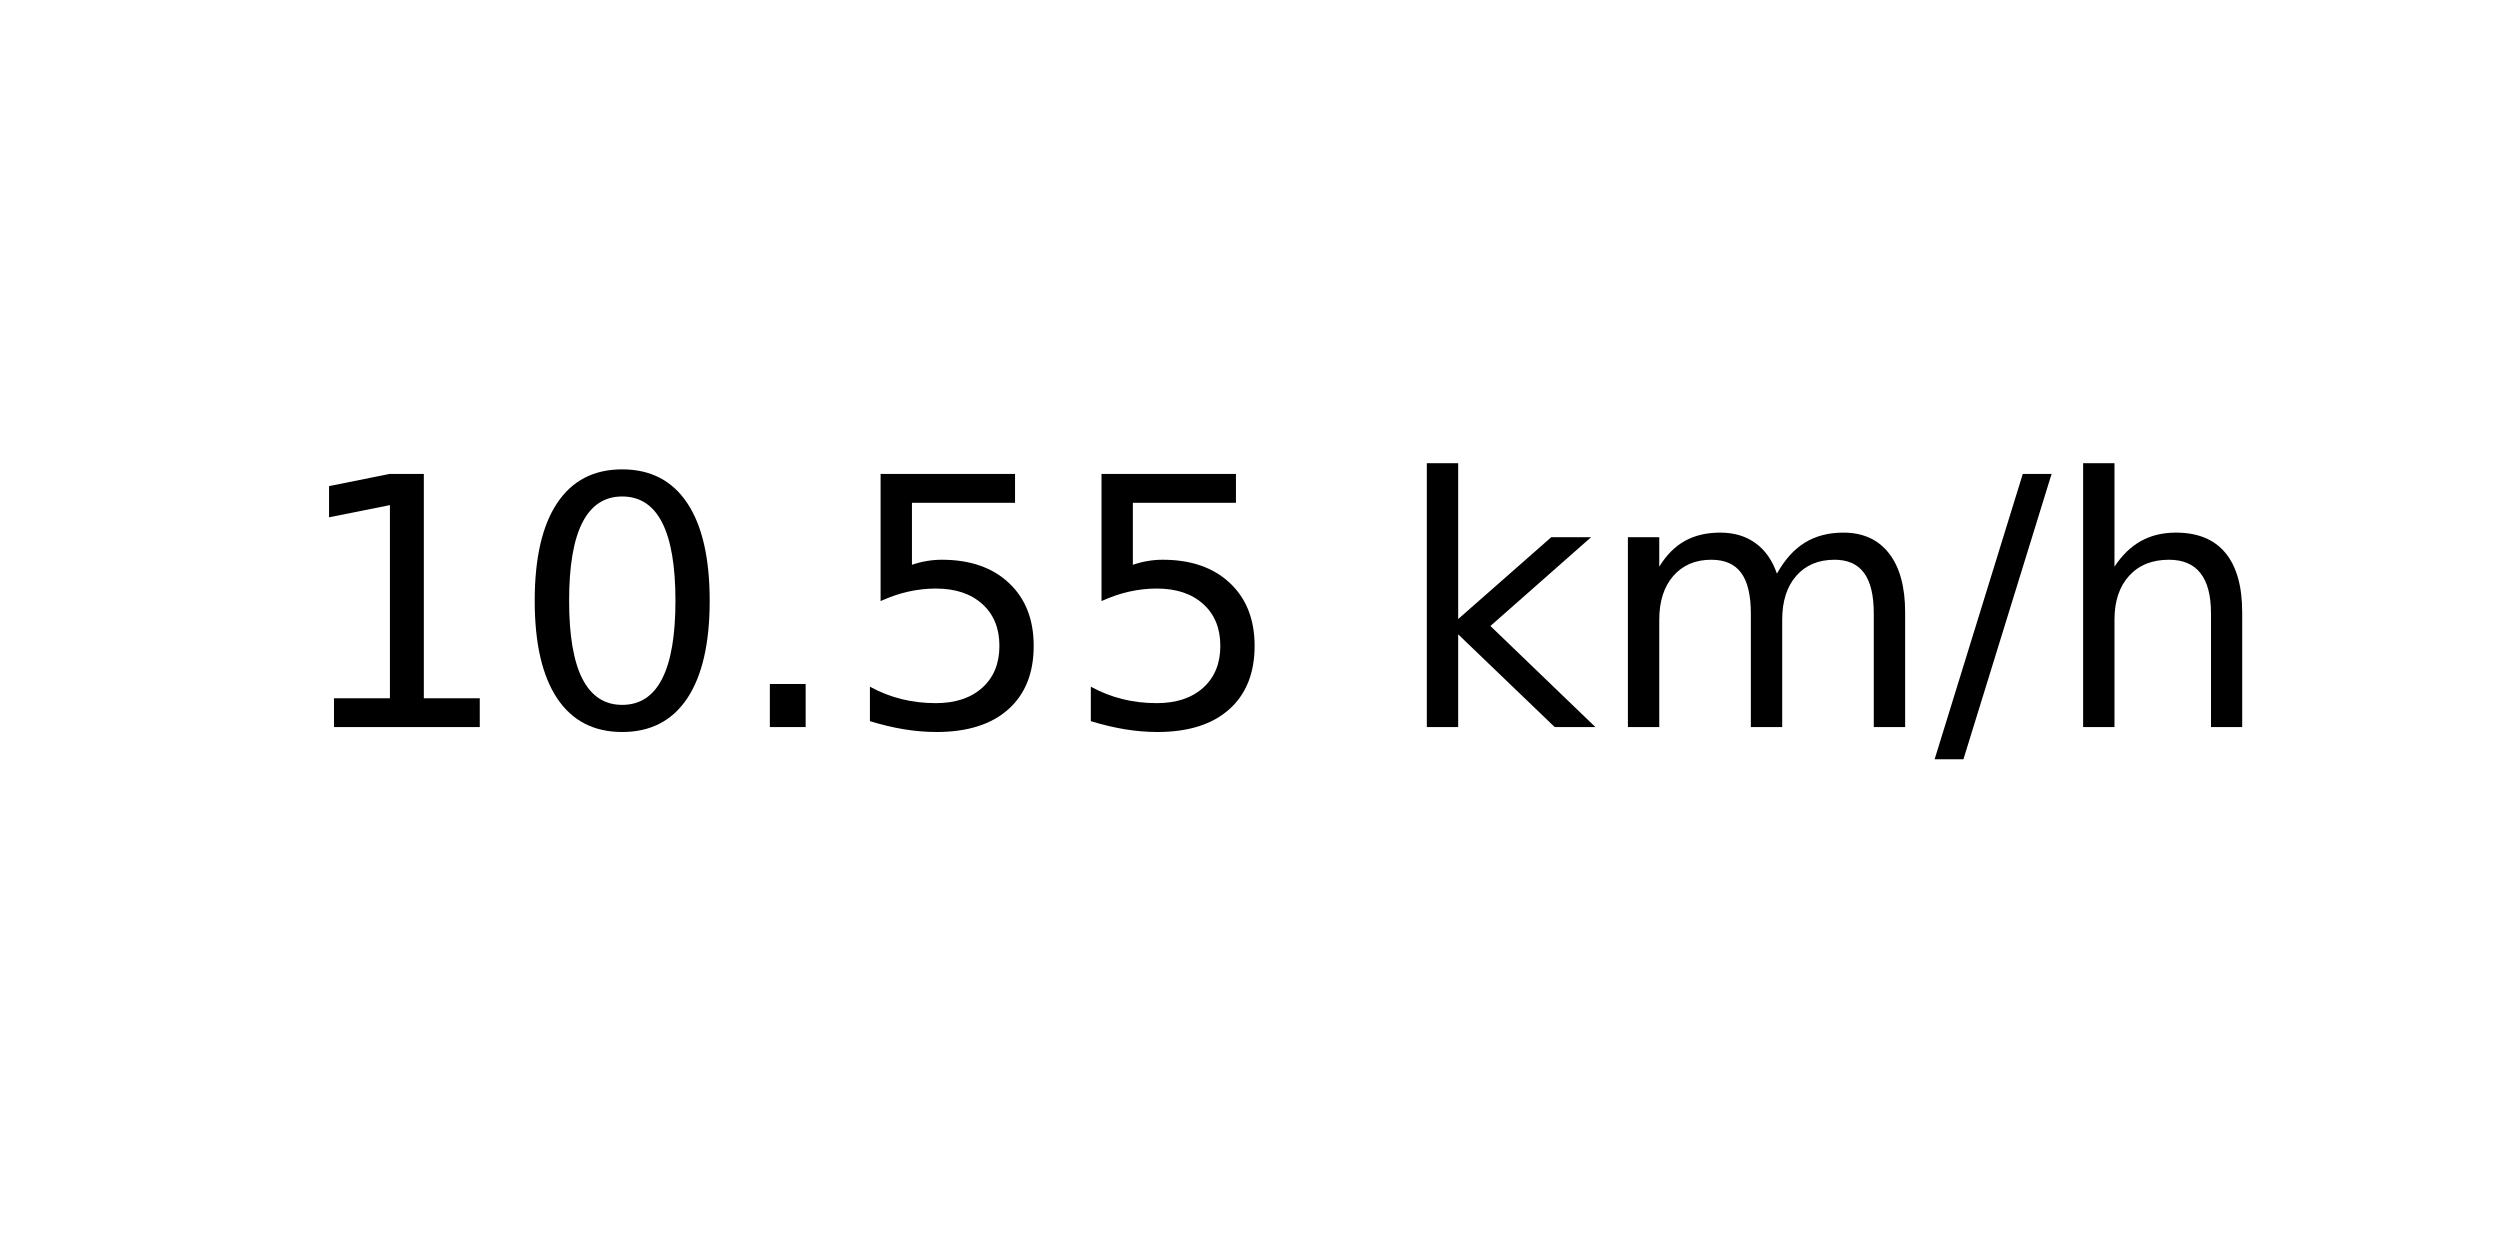
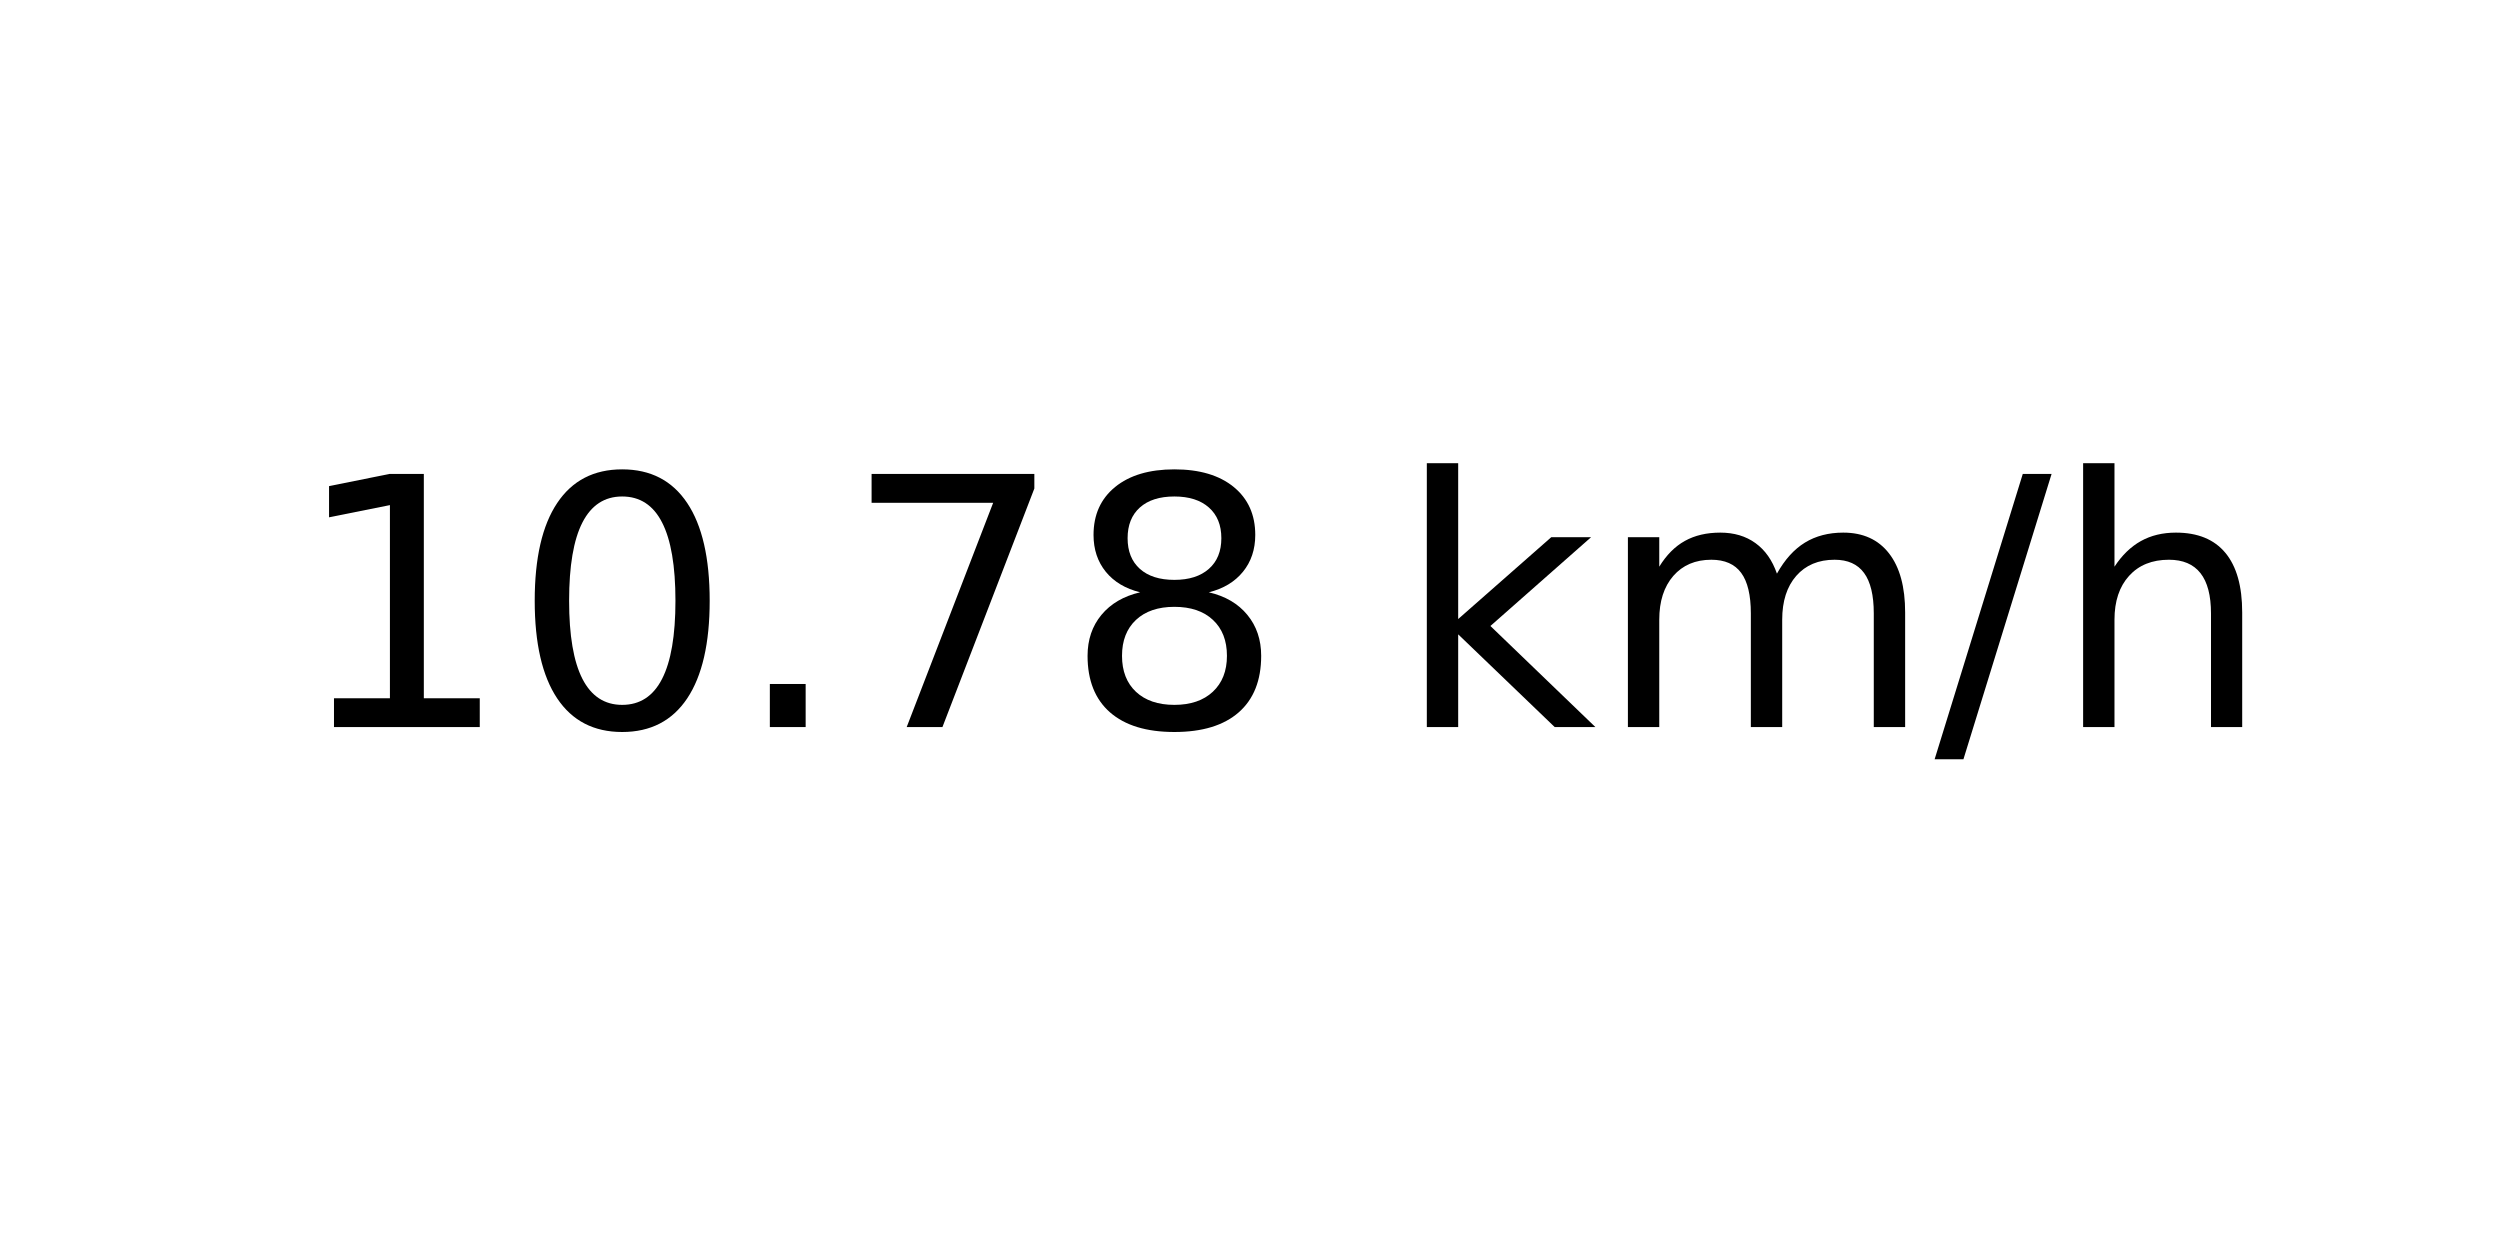
<svg xmlns="http://www.w3.org/2000/svg" xmlns:xlink="http://www.w3.org/1999/xlink" width="72pt" height="36pt" viewBox="0 0 72 36" version="1.1">
  <defs>
    <style type="text/css">*{stroke-linejoin: round; stroke-linecap: butt}</style>
  </defs>
  <g id="figure_1">
    <g id="axes_1">
      <g id="text_1">
        <g transform="translate(8.378125 20.93937) scale(0.1 -0.1)">
          <defs>
            <path id="DejaVuSans-31" d="M 794 531  L 1825 531  L 1825 4091  L 703 3866  L 703 4441  L 1819 4666  L 2450 4666  L 2450 531  L 3481 531  L 3481 0  L 794 0  L 794 531  z " transform="scale(0.015625)" />
            <path id="DejaVuSans-30" d="M 2034 4250  Q 1547 4250 1301 3770  Q 1056 3291 1056 2328  Q 1056 1369 1301 889  Q 1547 409 2034 409  Q 2525 409 2770 889  Q 3016 1369 3016 2328  Q 3016 3291 2770 3770  Q 2525 4250 2034 4250  z M 2034 4750  Q 2819 4750 3233 4129  Q 3647 3509 3647 2328  Q 3647 1150 3233 529  Q 2819 -91 2034 -91  Q 1250 -91 836 529  Q 422 1150 422 2328  Q 422 3509 836 4129  Q 1250 4750 2034 4750  z " transform="scale(0.015625)" />
            <path id="DejaVuSans-2e" d="M 684 794  L 1344 794  L 1344 0  L 684 0  L 684 794  z " transform="scale(0.015625)" />
-             <path id="DejaVuSans-35" d="M 691 4666  L 3169 4666  L 3169 4134  L 1269 4134  L 1269 2991  Q 1406 3038 1543 3061  Q 1681 3084 1819 3084  Q 2600 3084 3056 2656  Q 3513 2228 3513 1497  Q 3513 744 3044 326  Q 2575 -91 1722 -91  Q 1428 -91 1123 -41  Q 819 9 494 109  L 494 744  Q 775 591 1075 516  Q 1375 441 1709 441  Q 2250 441 2565 725  Q 2881 1009 2881 1497  Q 2881 1984 2565 2268  Q 2250 2553 1709 2553  Q 1456 2553 1204 2497  Q 953 2441 691 2322  L 691 4666  z " transform="scale(0.015625)" />
+             <path id="DejaVuSans-37" d="M 525 4666  L 3525 4666  L 3525 4397  L 1831 0  L 1172 0  L 2766 4134  L 525 4134  L 525 4666  z " transform="scale(0.015625)" />
+             <path id="DejaVuSans-38" d="M 2034 2216  Q 1584 2216 1326 1975  Q 1069 1734 1069 1313  Q 1069 891 1326 650  Q 1584 409 2034 409  Q 2484 409 2743 651  Q 3003 894 3003 1313  Q 3003 1734 2745 1975  Q 2488 2216 2034 2216  z M 1403 2484  Q 997 2584 770 2862  Q 544 3141 544 3541  Q 544 4100 942 4425  Q 1341 4750 2034 4750  Q 2731 4750 3128 4425  Q 3525 4100 3525 3541  Q 3525 3141 3298 2862  Q 3072 2584 2669 2484  Q 3125 2378 3379 2068  Q 3634 1759 3634 1313  Q 3634 634 3220 271  Q 2806 -91 2034 -91  Q 1263 -91 848 271  Q 434 634 434 1313  Q 434 1759 690 2068  Q 947 2378 1403 2484  z M 1172 3481  Q 1172 3119 1398 2916  Q 1625 2713 2034 2713  Q 2441 2713 2670 2916  Q 2900 3119 2900 3481  Q 2900 3844 2670 4047  Q 2441 4250 2034 4250  Q 1625 4250 1398 4047  Q 1172 3844 1172 3481  z " transform="scale(0.015625)" />
            <path id="DejaVuSans-20" transform="scale(0.015625)" />
            <path id="DejaVuSans-6b" d="M 581 4863  L 1159 4863  L 1159 1991  L 2875 3500  L 3609 3500  L 1753 1863  L 3688 0  L 2938 0  L 1159 1709  L 1159 0  L 581 0  L 581 4863  z " transform="scale(0.015625)" />
            <path id="DejaVuSans-6d" d="M 3328 2828  Q 3544 3216 3844 3400  Q 4144 3584 4550 3584  Q 5097 3584 5394 3201  Q 5691 2819 5691 2113  L 5691 0  L 5113 0  L 5113 2094  Q 5113 2597 4934 2840  Q 4756 3084 4391 3084  Q 3944 3084 3684 2787  Q 3425 2491 3425 1978  L 3425 0  L 2847 0  L 2847 2094  Q 2847 2600 2669 2842  Q 2491 3084 2119 3084  Q 1678 3084 1418 2786  Q 1159 2488 1159 1978  L 1159 0  L 581 0  L 581 3500  L 1159 3500  L 1159 2956  Q 1356 3278 1631 3431  Q 1906 3584 2284 3584  Q 2666 3584 2933 3390  Q 3200 3197 3328 2828  z " transform="scale(0.015625)" />
            <path id="DejaVuSans-2f" d="M 1625 4666  L 2156 4666  L 531 -594  L 0 -594  L 1625 4666  z " transform="scale(0.015625)" />
            <path id="DejaVuSans-68" d="M 3513 2113  L 3513 0  L 2938 0  L 2938 2094  Q 2938 2591 2744 2837  Q 2550 3084 2163 3084  Q 1697 3084 1428 2787  Q 1159 2491 1159 1978  L 1159 0  L 581 0  L 581 4863  L 1159 4863  L 1159 2956  Q 1366 3272 1645 3428  Q 1925 3584 2291 3584  Q 2894 3584 3203 3211  Q 3513 2838 3513 2113  z " transform="scale(0.015625)" />
          </defs>
          <use xlink:href="#DejaVuSans-31" />
          <use xlink:href="#DejaVuSans-30" x="63.623" />
          <use xlink:href="#DejaVuSans-2e" x="127.246" />
-           <use xlink:href="#DejaVuSans-35" x="159.033" />
-           <use xlink:href="#DejaVuSans-35" x="222.656" />
+           <use xlink:href="#DejaVuSans-37" x="159.033" />
+           <use xlink:href="#DejaVuSans-38" x="222.656" />
          <use xlink:href="#DejaVuSans-20" x="286.279" />
          <use xlink:href="#DejaVuSans-6b" x="318.066" />
          <use xlink:href="#DejaVuSans-6d" x="375.977" />
          <use xlink:href="#DejaVuSans-2f" x="473.389" />
          <use xlink:href="#DejaVuSans-68" x="507.08" />
        </g>
      </g>
    </g>
  </g>
</svg>
